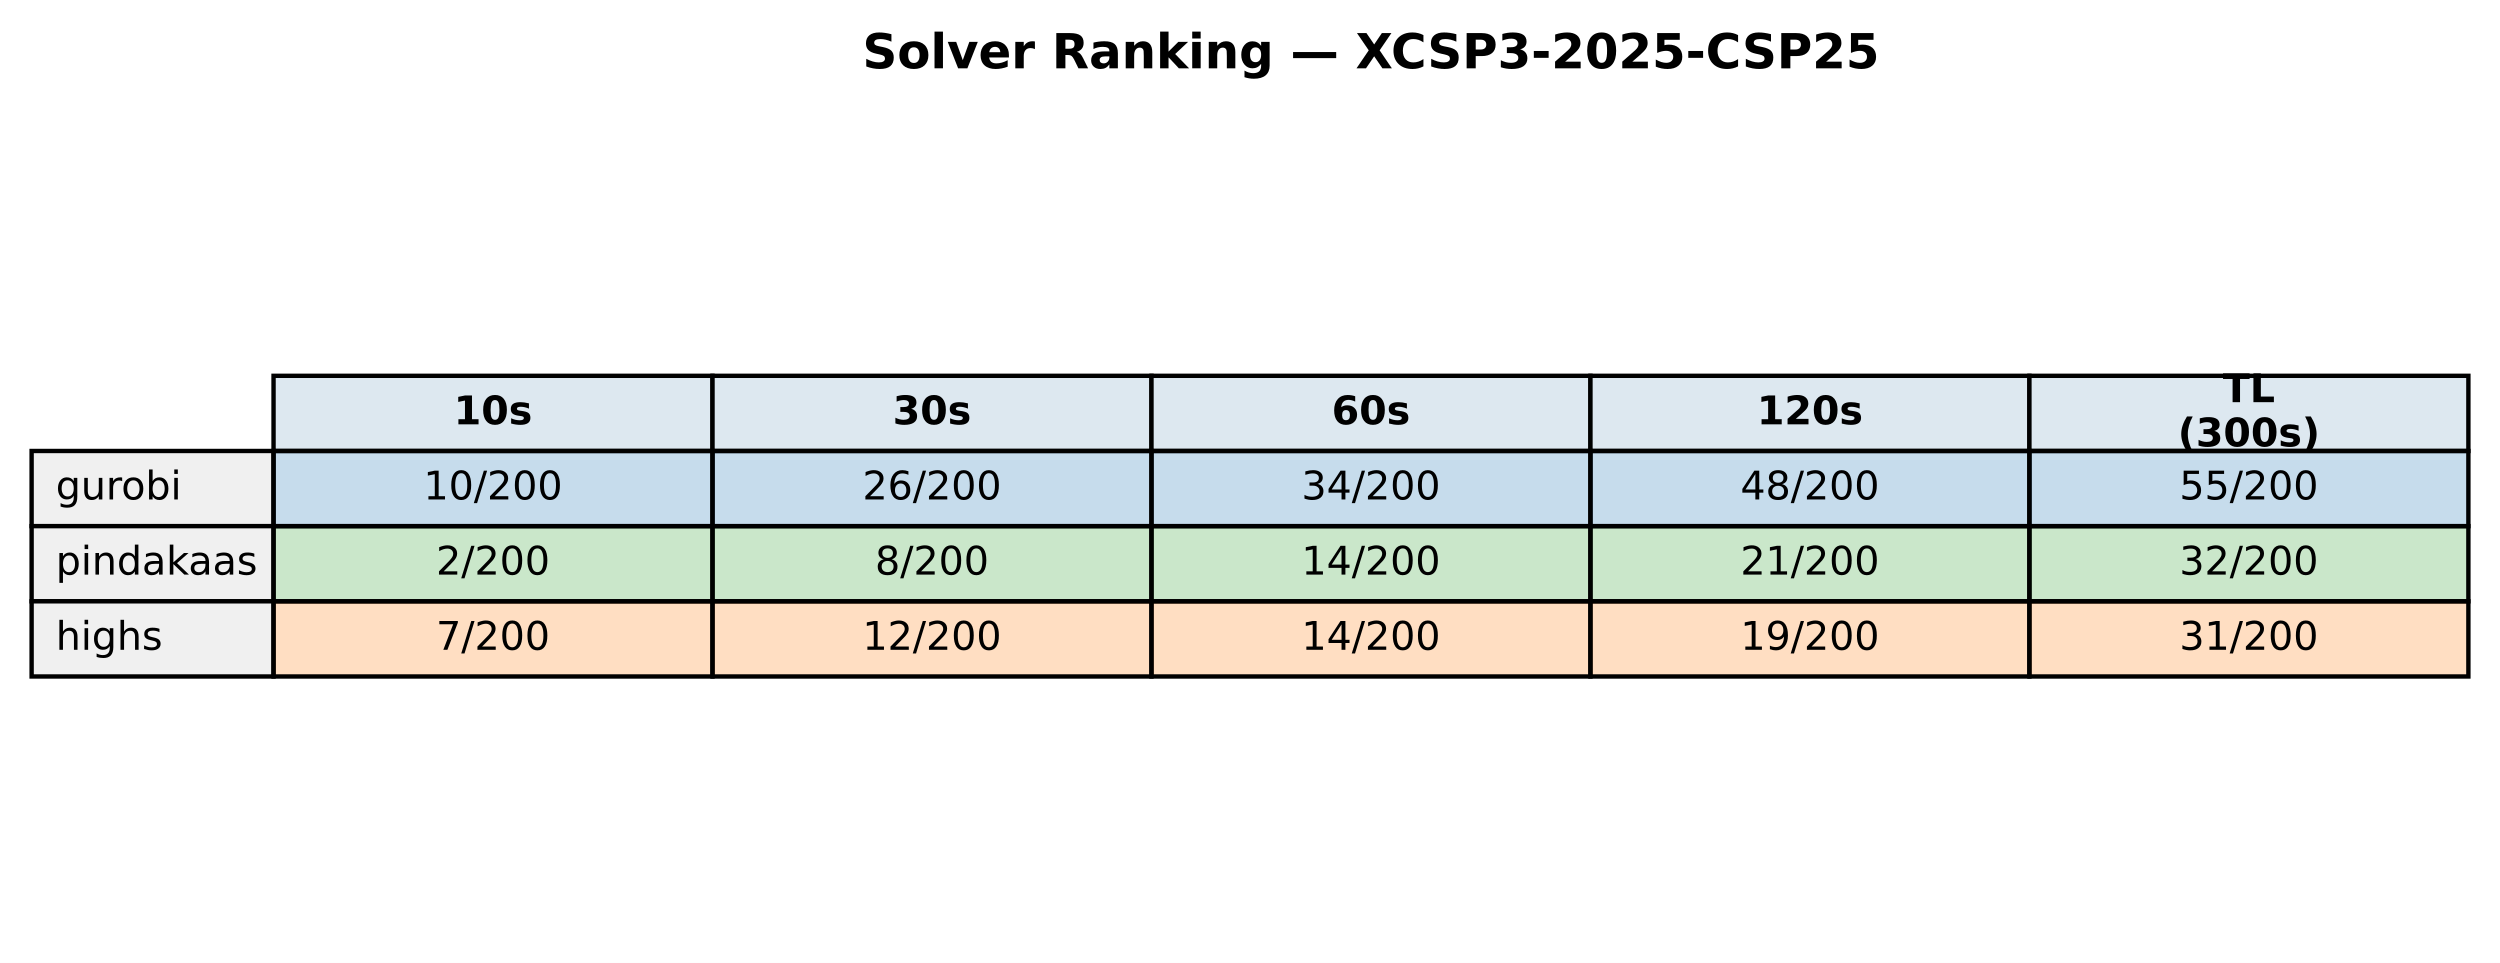
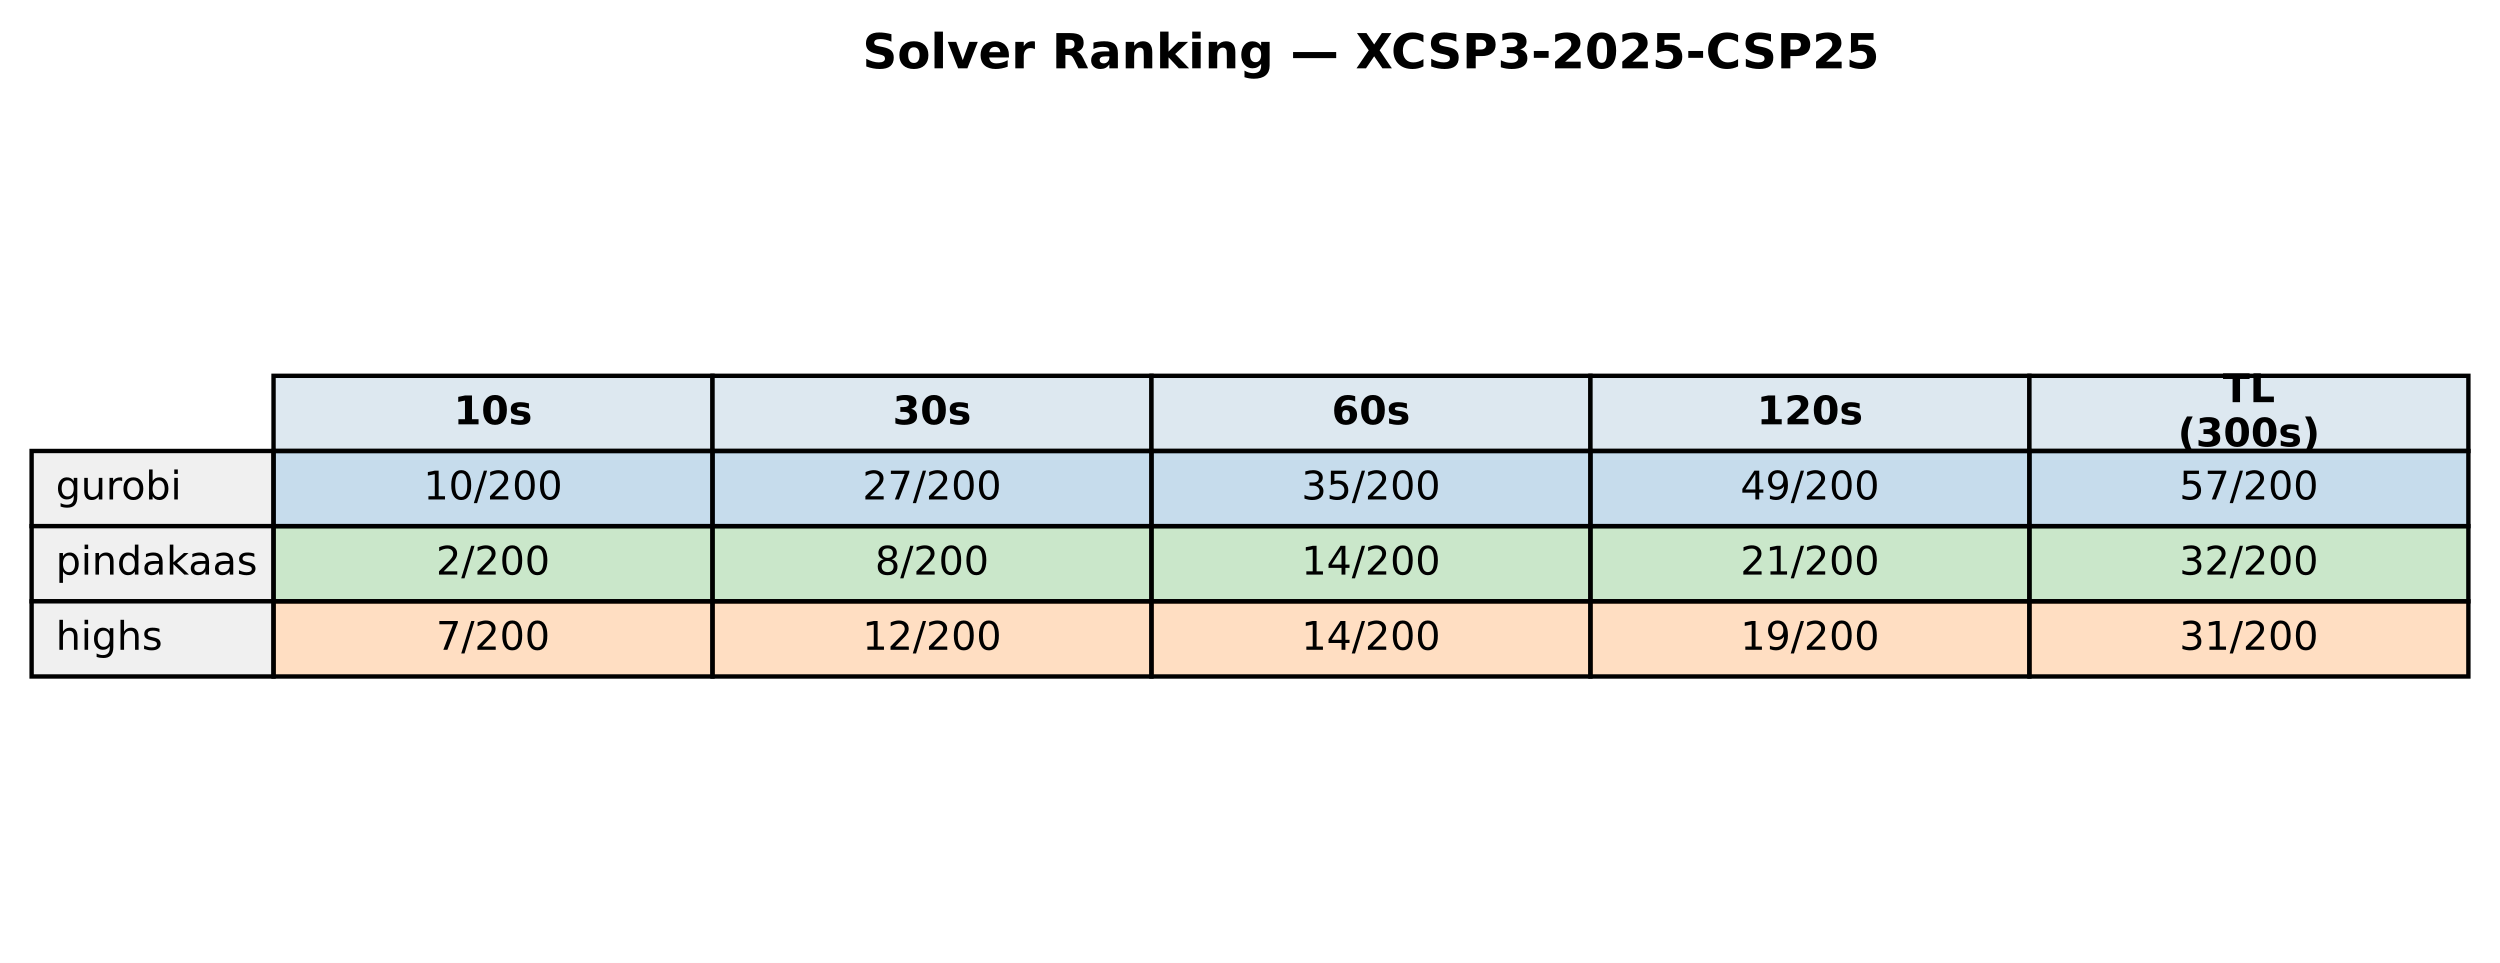
<svg xmlns="http://www.w3.org/2000/svg" xmlns:xlink="http://www.w3.org/1999/xlink" width="569.414pt" height="219.318pt" viewBox="0 0 569.414 219.318" version="1.1">
  <defs>
    <style type="text/css">*{stroke-linejoin: round; stroke-linecap: butt}</style>
  </defs>
  <g id="figure_1">
    <g id="patch_1">
      <path d="M 0 219.318  L 569.414 219.318  L 569.414 0  L 0 0  z " style="fill: #ffffff" />
    </g>
    <g id="axes_1">
      <g id="table_1">
        <g id="patch_2">
          <path d="M 62.304 102.718  L 162.286 102.718  L 162.286 85.597  L 62.304 85.597  z " style="fill: #dde8f0; stroke: #000000; stroke-linejoin: miter" />
        </g>
        <g id="text_1">
          <g transform="translate(103.3544 96.64083) scale(0.09 -0.09)">
            <defs>
              <path id="DejaVuSans-Bold-31" d="M 750 831  L 1813 831  L 1813 3847  L 722 3622  L 722 4441  L 1806 4666  L 2950 4666  L 2950 831  L 4013 831  L 4013 0  L 750 0  L 750 831  z " transform="scale(0.015625)" />
              <path id="DejaVuSans-Bold-30" d="M 2944 2338  Q 2944 3213 2780 3570  Q 2616 3928 2228 3928  Q 1841 3928 1675 3570  Q 1509 3213 1509 2338  Q 1509 1453 1675 1090  Q 1841 728 2228 728  Q 2613 728 2778 1090  Q 2944 1453 2944 2338  z M 4147 2328  Q 4147 1169 3647 539  Q 3147 -91 2228 -91  Q 1306 -91 806 539  Q 306 1169 306 2328  Q 306 3491 806 4120  Q 1306 4750 2228 4750  Q 3147 4750 3647 4120  Q 4147 3491 4147 2328  z " transform="scale(0.015625)" />
              <path id="DejaVuSans-Bold-73" d="M 3272 3391  L 3272 2541  Q 2913 2691 2578 2766  Q 2244 2841 1947 2841  Q 1628 2841 1473 2761  Q 1319 2681 1319 2516  Q 1319 2381 1436 2309  Q 1553 2238 1856 2203  L 2053 2175  Q 2913 2066 3209 1816  Q 3506 1566 3506 1031  Q 3506 472 3093 190  Q 2681 -91 1863 -91  Q 1516 -91 1145 -36  Q 775 19 384 128  L 384 978  Q 719 816 1070 734  Q 1422 653 1784 653  Q 2113 653 2278 743  Q 2444 834 2444 1013  Q 2444 1163 2330 1236  Q 2216 1309 1875 1350  L 1678 1375  Q 931 1469 631 1722  Q 331 1975 331 2491  Q 331 3047 712 3315  Q 1094 3584 1881 3584  Q 2191 3584 2531 3537  Q 2872 3491 3272 3391  z " transform="scale(0.015625)" />
            </defs>
            <use xlink:href="#DejaVuSans-Bold-31" />
            <use xlink:href="#DejaVuSans-Bold-30" transform="translate(69.58008 0)" />
            <use xlink:href="#DejaVuSans-Bold-73" transform="translate(139.1602 0)" />
          </g>
        </g>
        <g id="patch_3">
          <path d="M 162.286 102.718  L 262.268 102.718  L 262.268 85.597  L 162.286 85.597  z " style="fill: #dde8f0; stroke: #000000; stroke-linejoin: miter" />
        </g>
        <g id="text_2">
          <g transform="translate(203.3365 96.64083) scale(0.09 -0.09)">
            <defs>
              <path id="DejaVuSans-Bold-33" d="M 2981 2516  Q 3453 2394 3698 2092  Q 3944 1791 3944 1325  Q 3944 631 3412 270  Q 2881 -91 1863 -91  Q 1503 -91 1142 -33  Q 781 25 428 141  L 428 1069  Q 766 900 1098 814  Q 1431 728 1753 728  Q 2231 728 2486 893  Q 2741 1059 2741 1369  Q 2741 1688 2480 1852  Q 2219 2016 1709 2016  L 1228 2016  L 1228 2791  L 1734 2791  Q 2188 2791 2409 2933  Q 2631 3075 2631 3366  Q 2631 3634 2415 3781  Q 2200 3928 1806 3928  Q 1516 3928 1219 3862  Q 922 3797 628 3669  L 628 4550  Q 984 4650 1334 4700  Q 1684 4750 2022 4750  Q 2931 4750 3382 4451  Q 3834 4153 3834 3553  Q 3834 3144 3618 2883  Q 3403 2622 2981 2516  z " transform="scale(0.015625)" />
            </defs>
            <use xlink:href="#DejaVuSans-Bold-33" />
            <use xlink:href="#DejaVuSans-Bold-30" transform="translate(69.58008 0)" />
            <use xlink:href="#DejaVuSans-Bold-73" transform="translate(139.1602 0)" />
          </g>
        </g>
        <g id="patch_4">
          <path d="M 262.268 102.718  L 362.25 102.718  L 362.25 85.597  L 262.268 85.597  z " style="fill: #dde8f0; stroke: #000000; stroke-linejoin: miter" />
        </g>
        <g id="text_3">
          <g transform="translate(303.3186 96.64083) scale(0.09 -0.09)">
            <defs>
              <path id="DejaVuSans-Bold-36" d="M 2316 2303  Q 2000 2303 1842 2098  Q 1684 1894 1684 1484  Q 1684 1075 1842 870  Q 2000 666 2316 666  Q 2634 666 2792 870  Q 2950 1075 2950 1484  Q 2950 1894 2792 2098  Q 2634 2303 2316 2303  z M 3803 4544  L 3803 3681  Q 3506 3822 3243 3889  Q 2981 3956 2731 3956  Q 2194 3956 1894 3657  Q 1594 3359 1544 2772  Q 1750 2925 1990 3001  Q 2231 3078 2516 3078  Q 3231 3078 3670 2659  Q 4109 2241 4109 1563  Q 4109 813 3618 361  Q 3128 -91 2303 -91  Q 1394 -91 895 523  Q 397 1138 397 2266  Q 397 3422 980 4083  Q 1563 4744 2578 4744  Q 2900 4744 3203 4694  Q 3506 4644 3803 4544  z " transform="scale(0.015625)" />
            </defs>
            <use xlink:href="#DejaVuSans-Bold-36" />
            <use xlink:href="#DejaVuSans-Bold-30" transform="translate(69.58008 0)" />
            <use xlink:href="#DejaVuSans-Bold-73" transform="translate(139.1602 0)" />
          </g>
        </g>
        <g id="patch_5">
          <path d="M 362.25 102.718  L 462.232 102.718  L 462.232 85.597  L 362.25 85.597  z " style="fill: #dde8f0; stroke: #000000; stroke-linejoin: miter" />
        </g>
        <g id="text_4">
          <g transform="translate(400.1697 96.64083) scale(0.09 -0.09)">
            <defs>
              <path id="DejaVuSans-Bold-32" d="M 1844 884  L 3897 884  L 3897 0  L 506 0  L 506 884  L 2209 2388  Q 2438 2594 2547 2791  Q 2656 2988 2656 3200  Q 2656 3528 2436 3728  Q 2216 3928 1850 3928  Q 1569 3928 1234 3808  Q 900 3688 519 3450  L 519 4475  Q 925 4609 1322 4679  Q 1719 4750 2100 4750  Q 2938 4750 3402 4381  Q 3866 4013 3866 3353  Q 3866 2972 3669 2642  Q 3472 2313 2841 1759  L 1844 884  z " transform="scale(0.015625)" />
            </defs>
            <use xlink:href="#DejaVuSans-Bold-31" />
            <use xlink:href="#DejaVuSans-Bold-32" transform="translate(69.58008 0)" />
            <use xlink:href="#DejaVuSans-Bold-30" transform="translate(139.1602 0)" />
            <use xlink:href="#DejaVuSans-Bold-73" transform="translate(208.7402 0)" />
          </g>
        </g>
        <g id="patch_6">
          <path d="M 462.232 102.718  L 562.214 102.718  L 562.214 85.597  L 462.232 85.597  z " style="fill: #dde8f0; stroke: #000000; stroke-linejoin: miter" />
        </g>
        <g id="text_5">
          <g transform="translate(506.2858 91.60181) scale(0.09 -0.09)">
            <defs>
              <path id="DejaVuSans-Bold-54" d="M 31 4666  L 4331 4666  L 4331 3756  L 2784 3756  L 2784 0  L 1581 0  L 1581 3756  L 31 3756  L 31 4666  z " transform="scale(0.015625)" />
              <path id="DejaVuSans-Bold-4c" d="M 588 4666  L 1791 4666  L 1791 909  L 3903 909  L 3903 0  L 588 0  L 588 4666  z " transform="scale(0.015625)" />
            </defs>
            <use xlink:href="#DejaVuSans-Bold-54" />
            <use xlink:href="#DejaVuSans-Bold-4c" transform="translate(68.21289 0)" />
          </g>
          <g transform="translate(496.0385 101.6798) scale(0.09 -0.09)">
            <defs>
              <path id="DejaVuSans-Bold-28" d="M 2413 -844  L 1484 -844  Q 1006 -72 778 623  Q 550 1319 550 2003  Q 550 2688 779 3389  Q 1009 4091 1484 4856  L 2413 4856  Q 2013 4116 1813 3408  Q 1613 2700 1613 2009  Q 1613 1319 1811 609  Q 2009 -100 2413 -844  z " transform="scale(0.015625)" />
              <path id="DejaVuSans-Bold-29" d="M 513 -844  Q 913 -100 1113 609  Q 1313 1319 1313 2009  Q 1313 2700 1113 3408  Q 913 4116 513 4856  L 1441 4856  Q 1916 4091 2145 3389  Q 2375 2688 2375 2003  Q 2375 1319 2147 623  Q 1919 -72 1441 -844  L 513 -844  z " transform="scale(0.015625)" />
            </defs>
            <use xlink:href="#DejaVuSans-Bold-28" />
            <use xlink:href="#DejaVuSans-Bold-33" transform="translate(45.70312 0)" />
            <use xlink:href="#DejaVuSans-Bold-30" transform="translate(115.2832 0)" />
            <use xlink:href="#DejaVuSans-Bold-30" transform="translate(184.8633 0)" />
            <use xlink:href="#DejaVuSans-Bold-73" transform="translate(254.4434 0)" />
            <use xlink:href="#DejaVuSans-Bold-29" transform="translate(313.9648 0)" />
          </g>
        </g>
        <g id="patch_7">
          <path d="M 7.2 119.838  L 62.304 119.838  L 62.304 102.718  L 7.2 102.718  z " style="fill: #f0f0f0; stroke: #000000; stroke-linejoin: miter" />
        </g>
        <g id="text_6">
          <g transform="translate(12.71036 113.7614) scale(0.09 -0.09)">
            <defs>
              <path id="DejaVuSans-67" d="M 2906 1791  Q 2906 2416 2648 2759  Q 2391 3103 1925 3103  Q 1463 3103 1205 2759  Q 947 2416 947 1791  Q 947 1169 1205 825  Q 1463 481 1925 481  Q 2391 481 2648 825  Q 2906 1169 2906 1791  z M 3481 434  Q 3481 -459 3084 -895  Q 2688 -1331 1869 -1331  Q 1566 -1331 1297 -1286  Q 1028 -1241 775 -1147  L 775 -588  Q 1028 -725 1275 -790  Q 1522 -856 1778 -856  Q 2344 -856 2625 -561  Q 2906 -266 2906 331  L 2906 616  Q 2728 306 2450 153  Q 2172 0 1784 0  Q 1141 0 747 490  Q 353 981 353 1791  Q 353 2603 747 3093  Q 1141 3584 1784 3584  Q 2172 3584 2450 3431  Q 2728 3278 2906 2969  L 2906 3500  L 3481 3500  L 3481 434  z " transform="scale(0.015625)" />
              <path id="DejaVuSans-75" d="M 544 1381  L 544 3500  L 1119 3500  L 1119 1403  Q 1119 906 1312 657  Q 1506 409 1894 409  Q 2359 409 2629 706  Q 2900 1003 2900 1516  L 2900 3500  L 3475 3500  L 3475 0  L 2900 0  L 2900 538  Q 2691 219 2414 64  Q 2138 -91 1772 -91  Q 1169 -91 856 284  Q 544 659 544 1381  z M 1991 3584  L 1991 3584  z " transform="scale(0.015625)" />
              <path id="DejaVuSans-72" d="M 2631 2963  Q 2534 3019 2420 3045  Q 2306 3072 2169 3072  Q 1681 3072 1420 2755  Q 1159 2438 1159 1844  L 1159 0  L 581 0  L 581 3500  L 1159 3500  L 1159 2956  Q 1341 3275 1631 3429  Q 1922 3584 2338 3584  Q 2397 3584 2469 3576  Q 2541 3569 2628 3553  L 2631 2963  z " transform="scale(0.015625)" />
              <path id="DejaVuSans-6f" d="M 1959 3097  Q 1497 3097 1228 2736  Q 959 2375 959 1747  Q 959 1119 1226 758  Q 1494 397 1959 397  Q 2419 397 2687 759  Q 2956 1122 2956 1747  Q 2956 2369 2687 2733  Q 2419 3097 1959 3097  z M 1959 3584  Q 2709 3584 3137 3096  Q 3566 2609 3566 1747  Q 3566 888 3137 398  Q 2709 -91 1959 -91  Q 1206 -91 779 398  Q 353 888 353 1747  Q 353 2609 779 3096  Q 1206 3584 1959 3584  z " transform="scale(0.015625)" />
              <path id="DejaVuSans-62" d="M 3116 1747  Q 3116 2381 2855 2742  Q 2594 3103 2138 3103  Q 1681 3103 1420 2742  Q 1159 2381 1159 1747  Q 1159 1113 1420 752  Q 1681 391 2138 391  Q 2594 391 2855 752  Q 3116 1113 3116 1747  z M 1159 2969  Q 1341 3281 1617 3432  Q 1894 3584 2278 3584  Q 2916 3584 3314 3078  Q 3713 2572 3713 1747  Q 3713 922 3314 415  Q 2916 -91 2278 -91  Q 1894 -91 1617 61  Q 1341 213 1159 525  L 1159 0  L 581 0  L 581 4863  L 1159 4863  L 1159 2969  z " transform="scale(0.015625)" />
              <path id="DejaVuSans-69" d="M 603 3500  L 1178 3500  L 1178 0  L 603 0  L 603 3500  z M 603 4863  L 1178 4863  L 1178 4134  L 603 4134  L 603 4863  z " transform="scale(0.015625)" />
            </defs>
            <use xlink:href="#DejaVuSans-67" />
            <use xlink:href="#DejaVuSans-75" transform="translate(63.47656 0)" />
            <use xlink:href="#DejaVuSans-72" transform="translate(126.8555 0)" />
            <use xlink:href="#DejaVuSans-6f" transform="translate(165.7188 0)" />
            <use xlink:href="#DejaVuSans-62" transform="translate(226.9004 0)" />
            <use xlink:href="#DejaVuSans-69" transform="translate(290.377 0)" />
          </g>
        </g>
        <g id="patch_8">
          <path d="M 62.304 119.838  L 162.286 119.838  L 162.286 102.718  L 62.304 102.718  z " style="fill: #1f77b4; fill-opacity: 0.25; stroke: #000000; stroke-linejoin: miter" />
        </g>
        <g id="text_7">
          <g transform="translate(96.4631 113.7614) scale(0.09 -0.09)">
            <defs>
              <path id="DejaVuSans-31" d="M 794 531  L 1825 531  L 1825 4091  L 703 3866  L 703 4441  L 1819 4666  L 2450 4666  L 2450 531  L 3481 531  L 3481 0  L 794 0  L 794 531  z " transform="scale(0.015625)" />
              <path id="DejaVuSans-30" d="M 2034 4250  Q 1547 4250 1301 3770  Q 1056 3291 1056 2328  Q 1056 1369 1301 889  Q 1547 409 2034 409  Q 2525 409 2770 889  Q 3016 1369 3016 2328  Q 3016 3291 2770 3770  Q 2525 4250 2034 4250  z M 2034 4750  Q 2819 4750 3233 4129  Q 3647 3509 3647 2328  Q 3647 1150 3233 529  Q 2819 -91 2034 -91  Q 1250 -91 836 529  Q 422 1150 422 2328  Q 422 3509 836 4129  Q 1250 4750 2034 4750  z " transform="scale(0.015625)" />
              <path id="DejaVuSans-2f" d="M 1625 4666  L 2156 4666  L 531 -594  L 0 -594  L 1625 4666  z " transform="scale(0.015625)" />
              <path id="DejaVuSans-32" d="M 1228 531  L 3431 531  L 3431 0  L 469 0  L 469 531  Q 828 903 1448 1529  Q 2069 2156 2228 2338  Q 2531 2678 2651 2914  Q 2772 3150 2772 3378  Q 2772 3750 2511 3984  Q 2250 4219 1831 4219  Q 1534 4219 1204 4116  Q 875 4013 500 3803  L 500 4441  Q 881 4594 1212 4672  Q 1544 4750 1819 4750  Q 2544 4750 2975 4387  Q 3406 4025 3406 3419  Q 3406 3131 3298 2873  Q 3191 2616 2906 2266  Q 2828 2175 2409 1742  Q 1991 1309 1228 531  z " transform="scale(0.015625)" />
            </defs>
            <use xlink:href="#DejaVuSans-31" />
            <use xlink:href="#DejaVuSans-30" transform="translate(63.62305 0)" />
            <use xlink:href="#DejaVuSans-2f" transform="translate(127.2461 0)" />
            <use xlink:href="#DejaVuSans-32" transform="translate(160.9375 0)" />
            <use xlink:href="#DejaVuSans-30" transform="translate(224.5605 0)" />
            <use xlink:href="#DejaVuSans-30" transform="translate(288.1836 0)" />
          </g>
        </g>
        <g id="patch_9">
          <path d="M 162.286 119.838  L 262.268 119.838  L 262.268 102.718  L 162.286 102.718  z " style="fill: #1f77b4; fill-opacity: 0.25; stroke: #000000; stroke-linejoin: miter" />
        </g>
        <g id="text_8">
          <g transform="translate(196.4452 113.7614) scale(0.09 -0.09)">
            <defs>
-               <path id="DejaVuSans-36" d="M 2113 2584  Q 1688 2584 1439 2293  Q 1191 2003 1191 1497  Q 1191 994 1439 701  Q 1688 409 2113 409  Q 2538 409 2786 701  Q 3034 994 3034 1497  Q 3034 2003 2786 2293  Q 2538 2584 2113 2584  z M 3366 4563  L 3366 3988  Q 3128 4100 2886 4159  Q 2644 4219 2406 4219  Q 1781 4219 1451 3797  Q 1122 3375 1075 2522  Q 1259 2794 1537 2939  Q 1816 3084 2150 3084  Q 2853 3084 3261 2657  Q 3669 2231 3669 1497  Q 3669 778 3244 343  Q 2819 -91 2113 -91  Q 1303 -91 875 529  Q 447 1150 447 2328  Q 447 3434 972 4092  Q 1497 4750 2381 4750  Q 2619 4750 2861 4703  Q 3103 4656 3366 4563  z " transform="scale(0.015625)" />
+               <path id="DejaVuSans-37" d="M 525 4666  L 3525 4666  L 3525 4397  L 1831 0  L 1172 0  L 2766 4134  L 525 4134  L 525 4666  z " transform="scale(0.015625)" />
            </defs>
            <use xlink:href="#DejaVuSans-32" />
-             <use xlink:href="#DejaVuSans-36" transform="translate(63.62305 0)" />
+             <use xlink:href="#DejaVuSans-37" transform="translate(63.62305 0)" />
            <use xlink:href="#DejaVuSans-2f" transform="translate(127.2461 0)" />
            <use xlink:href="#DejaVuSans-32" transform="translate(160.9375 0)" />
            <use xlink:href="#DejaVuSans-30" transform="translate(224.5605 0)" />
            <use xlink:href="#DejaVuSans-30" transform="translate(288.1836 0)" />
          </g>
        </g>
        <g id="patch_10">
          <path d="M 262.268 119.838  L 362.25 119.838  L 362.25 102.718  L 262.268 102.718  z " style="fill: #1f77b4; fill-opacity: 0.25; stroke: #000000; stroke-linejoin: miter" />
        </g>
        <g id="text_9">
          <g transform="translate(296.4273 113.7614) scale(0.09 -0.09)">
            <defs>
              <path id="DejaVuSans-33" d="M 2597 2516  Q 3050 2419 3304 2112  Q 3559 1806 3559 1356  Q 3559 666 3084 287  Q 2609 -91 1734 -91  Q 1441 -91 1130 -33  Q 819 25 488 141  L 488 750  Q 750 597 1062 519  Q 1375 441 1716 441  Q 2309 441 2620 675  Q 2931 909 2931 1356  Q 2931 1769 2642 2001  Q 2353 2234 1838 2234  L 1294 2234  L 1294 2753  L 1863 2753  Q 2328 2753 2575 2939  Q 2822 3125 2822 3475  Q 2822 3834 2567 4026  Q 2313 4219 1838 4219  Q 1578 4219 1281 4162  Q 984 4106 628 3988  L 628 4550  Q 988 4650 1302 4700  Q 1616 4750 1894 4750  Q 2613 4750 3031 4423  Q 3450 4097 3450 3541  Q 3450 3153 3228 2886  Q 3006 2619 2597 2516  z " transform="scale(0.015625)" />
-               <path id="DejaVuSans-34" d="M 2419 4116  L 825 1625  L 2419 1625  L 2419 4116  z M 2253 4666  L 3047 4666  L 3047 1625  L 3713 1625  L 3713 1100  L 3047 1100  L 3047 0  L 2419 0  L 2419 1100  L 313 1100  L 313 1709  L 2253 4666  z " transform="scale(0.015625)" />
+               <path id="DejaVuSans-35" d="M 691 4666  L 3169 4666  L 3169 4134  L 1269 4134  L 1269 2991  Q 1406 3038 1543 3061  Q 1681 3084 1819 3084  Q 2600 3084 3056 2656  Q 3513 2228 3513 1497  Q 3513 744 3044 326  Q 2575 -91 1722 -91  Q 1428 -91 1123 -41  Q 819 9 494 109  L 494 744  Q 775 591 1075 516  Q 1375 441 1709 441  Q 2250 441 2565 725  Q 2881 1009 2881 1497  Q 2881 1984 2565 2268  Q 2250 2553 1709 2553  Q 1456 2553 1204 2497  Q 953 2441 691 2322  L 691 4666  z " transform="scale(0.015625)" />
            </defs>
            <use xlink:href="#DejaVuSans-33" />
-             <use xlink:href="#DejaVuSans-34" transform="translate(63.62305 0)" />
+             <use xlink:href="#DejaVuSans-35" transform="translate(63.62305 0)" />
            <use xlink:href="#DejaVuSans-2f" transform="translate(127.2461 0)" />
            <use xlink:href="#DejaVuSans-32" transform="translate(160.9375 0)" />
            <use xlink:href="#DejaVuSans-30" transform="translate(224.5605 0)" />
            <use xlink:href="#DejaVuSans-30" transform="translate(288.1836 0)" />
          </g>
        </g>
        <g id="patch_11">
          <path d="M 362.25 119.838  L 462.232 119.838  L 462.232 102.718  L 362.25 102.718  z " style="fill: #1f77b4; fill-opacity: 0.25; stroke: #000000; stroke-linejoin: miter" />
        </g>
        <g id="text_10">
          <g transform="translate(396.4093 113.7614) scale(0.09 -0.09)">
            <defs>
-               <path id="DejaVuSans-38" d="M 2034 2216  Q 1584 2216 1326 1975  Q 1069 1734 1069 1313  Q 1069 891 1326 650  Q 1584 409 2034 409  Q 2484 409 2743 651  Q 3003 894 3003 1313  Q 3003 1734 2745 1975  Q 2488 2216 2034 2216  z M 1403 2484  Q 997 2584 770 2862  Q 544 3141 544 3541  Q 544 4100 942 4425  Q 1341 4750 2034 4750  Q 2731 4750 3128 4425  Q 3525 4100 3525 3541  Q 3525 3141 3298 2862  Q 3072 2584 2669 2484  Q 3125 2378 3379 2068  Q 3634 1759 3634 1313  Q 3634 634 3220 271  Q 2806 -91 2034 -91  Q 1263 -91 848 271  Q 434 634 434 1313  Q 434 1759 690 2068  Q 947 2378 1403 2484  z M 1172 3481  Q 1172 3119 1398 2916  Q 1625 2713 2034 2713  Q 2441 2713 2670 2916  Q 2900 3119 2900 3481  Q 2900 3844 2670 4047  Q 2441 4250 2034 4250  Q 1625 4250 1398 4047  Q 1172 3844 1172 3481  z " transform="scale(0.015625)" />
+               <path id="DejaVuSans-34" d="M 2419 4116  L 825 1625  L 2419 1625  L 2419 4116  z M 2253 4666  L 3047 4666  L 3047 1625  L 3713 1625  L 3713 1100  L 3047 1100  L 3047 0  L 2419 0  L 2419 1100  L 313 1100  L 313 1709  L 2253 4666  z " transform="scale(0.015625)" />
+               <path id="DejaVuSans-39" d="M 703 97  L 703 672  Q 941 559 1184 500  Q 1428 441 1663 441  Q 2288 441 2617 861  Q 2947 1281 2994 2138  Q 2813 1869 2534 1725  Q 2256 1581 1919 1581  Q 1219 1581 811 2004  Q 403 2428 403 3163  Q 403 3881 828 4315  Q 1253 4750 1959 4750  Q 2769 4750 3195 4129  Q 3622 3509 3622 2328  Q 3622 1225 3098 567  Q 2575 -91 1691 -91  Q 1453 -91 1209 -44  Q 966 3 703 97  z M 1959 2075  Q 2384 2075 2632 2365  Q 2881 2656 2881 3163  Q 2881 3666 2632 3958  Q 2384 4250 1959 4250  Q 1534 4250 1286 3958  Q 1038 3666 1038 3163  Q 1038 2656 1286 2365  Q 1534 2075 1959 2075  z " transform="scale(0.015625)" />
            </defs>
            <use xlink:href="#DejaVuSans-34" />
-             <use xlink:href="#DejaVuSans-38" transform="translate(63.62305 0)" />
+             <use xlink:href="#DejaVuSans-39" transform="translate(63.62305 0)" />
            <use xlink:href="#DejaVuSans-2f" transform="translate(127.2461 0)" />
            <use xlink:href="#DejaVuSans-32" transform="translate(160.9375 0)" />
            <use xlink:href="#DejaVuSans-30" transform="translate(224.5605 0)" />
            <use xlink:href="#DejaVuSans-30" transform="translate(288.1836 0)" />
          </g>
        </g>
        <g id="patch_12">
          <path d="M 462.232 119.838  L 562.214 119.838  L 562.214 102.718  L 462.232 102.718  z " style="fill: #1f77b4; fill-opacity: 0.25; stroke: #000000; stroke-linejoin: miter" />
        </g>
        <g id="text_11">
          <g transform="translate(496.3914 113.7614) scale(0.09 -0.09)">
-             <defs>
-               <path id="DejaVuSans-35" d="M 691 4666  L 3169 4666  L 3169 4134  L 1269 4134  L 1269 2991  Q 1406 3038 1543 3061  Q 1681 3084 1819 3084  Q 2600 3084 3056 2656  Q 3513 2228 3513 1497  Q 3513 744 3044 326  Q 2575 -91 1722 -91  Q 1428 -91 1123 -41  Q 819 9 494 109  L 494 744  Q 775 591 1075 516  Q 1375 441 1709 441  Q 2250 441 2565 725  Q 2881 1009 2881 1497  Q 2881 1984 2565 2268  Q 2250 2553 1709 2553  Q 1456 2553 1204 2497  Q 953 2441 691 2322  L 691 4666  z " transform="scale(0.015625)" />
-             </defs>
            <use xlink:href="#DejaVuSans-35" />
-             <use xlink:href="#DejaVuSans-35" transform="translate(63.62305 0)" />
+             <use xlink:href="#DejaVuSans-37" transform="translate(63.62305 0)" />
            <use xlink:href="#DejaVuSans-2f" transform="translate(127.2461 0)" />
            <use xlink:href="#DejaVuSans-32" transform="translate(160.9375 0)" />
            <use xlink:href="#DejaVuSans-30" transform="translate(224.5605 0)" />
            <use xlink:href="#DejaVuSans-30" transform="translate(288.1836 0)" />
          </g>
        </g>
        <g id="patch_13">
          <path d="M 7.2 136.959  L 62.304 136.959  L 62.304 119.838  L 7.2 119.838  z " style="fill: #f0f0f0; stroke: #000000; stroke-linejoin: miter" />
        </g>
        <g id="text_12">
          <g transform="translate(12.71036 130.882) scale(0.09 -0.09)">
            <defs>
              <path id="DejaVuSans-70" d="M 1159 525  L 1159 -1331  L 581 -1331  L 581 3500  L 1159 3500  L 1159 2969  Q 1341 3281 1617 3432  Q 1894 3584 2278 3584  Q 2916 3584 3314 3078  Q 3713 2572 3713 1747  Q 3713 922 3314 415  Q 2916 -91 2278 -91  Q 1894 -91 1617 61  Q 1341 213 1159 525  z M 3116 1747  Q 3116 2381 2855 2742  Q 2594 3103 2138 3103  Q 1681 3103 1420 2742  Q 1159 2381 1159 1747  Q 1159 1113 1420 752  Q 1681 391 2138 391  Q 2594 391 2855 752  Q 3116 1113 3116 1747  z " transform="scale(0.015625)" />
              <path id="DejaVuSans-6e" d="M 3513 2113  L 3513 0  L 2938 0  L 2938 2094  Q 2938 2591 2744 2837  Q 2550 3084 2163 3084  Q 1697 3084 1428 2787  Q 1159 2491 1159 1978  L 1159 0  L 581 0  L 581 3500  L 1159 3500  L 1159 2956  Q 1366 3272 1645 3428  Q 1925 3584 2291 3584  Q 2894 3584 3203 3211  Q 3513 2838 3513 2113  z " transform="scale(0.015625)" />
              <path id="DejaVuSans-64" d="M 2906 2969  L 2906 4863  L 3481 4863  L 3481 0  L 2906 0  L 2906 525  Q 2725 213 2448 61  Q 2172 -91 1784 -91  Q 1150 -91 751 415  Q 353 922 353 1747  Q 353 2572 751 3078  Q 1150 3584 1784 3584  Q 2172 3584 2448 3432  Q 2725 3281 2906 2969  z M 947 1747  Q 947 1113 1208 752  Q 1469 391 1925 391  Q 2381 391 2643 752  Q 2906 1113 2906 1747  Q 2906 2381 2643 2742  Q 2381 3103 1925 3103  Q 1469 3103 1208 2742  Q 947 2381 947 1747  z " transform="scale(0.015625)" />
              <path id="DejaVuSans-61" d="M 2194 1759  Q 1497 1759 1228 1600  Q 959 1441 959 1056  Q 959 750 1161 570  Q 1363 391 1709 391  Q 2188 391 2477 730  Q 2766 1069 2766 1631  L 2766 1759  L 2194 1759  z M 3341 1997  L 3341 0  L 2766 0  L 2766 531  Q 2569 213 2275 61  Q 1981 -91 1556 -91  Q 1019 -91 701 211  Q 384 513 384 1019  Q 384 1609 779 1909  Q 1175 2209 1959 2209  L 2766 2209  L 2766 2266  Q 2766 2663 2505 2880  Q 2244 3097 1772 3097  Q 1472 3097 1187 3025  Q 903 2953 641 2809  L 641 3341  Q 956 3463 1253 3523  Q 1550 3584 1831 3584  Q 2591 3584 2966 3190  Q 3341 2797 3341 1997  z " transform="scale(0.015625)" />
              <path id="DejaVuSans-6b" d="M 581 4863  L 1159 4863  L 1159 1991  L 2875 3500  L 3609 3500  L 1753 1863  L 3688 0  L 2938 0  L 1159 1709  L 1159 0  L 581 0  L 581 4863  z " transform="scale(0.015625)" />
              <path id="DejaVuSans-73" d="M 2834 3397  L 2834 2853  Q 2591 2978 2328 3040  Q 2066 3103 1784 3103  Q 1356 3103 1142 2972  Q 928 2841 928 2578  Q 928 2378 1081 2264  Q 1234 2150 1697 2047  L 1894 2003  Q 2506 1872 2764 1633  Q 3022 1394 3022 966  Q 3022 478 2636 193  Q 2250 -91 1575 -91  Q 1294 -91 989 -36  Q 684 19 347 128  L 347 722  Q 666 556 975 473  Q 1284 391 1588 391  Q 1994 391 2212 530  Q 2431 669 2431 922  Q 2431 1156 2273 1281  Q 2116 1406 1581 1522  L 1381 1569  Q 847 1681 609 1914  Q 372 2147 372 2553  Q 372 3047 722 3315  Q 1072 3584 1716 3584  Q 2034 3584 2315 3537  Q 2597 3491 2834 3397  z " transform="scale(0.015625)" />
            </defs>
            <use xlink:href="#DejaVuSans-70" />
            <use xlink:href="#DejaVuSans-69" transform="translate(63.47656 0)" />
            <use xlink:href="#DejaVuSans-6e" transform="translate(91.25977 0)" />
            <use xlink:href="#DejaVuSans-64" transform="translate(154.6387 0)" />
            <use xlink:href="#DejaVuSans-61" transform="translate(218.1152 0)" />
            <use xlink:href="#DejaVuSans-6b" transform="translate(279.3945 0)" />
            <use xlink:href="#DejaVuSans-61" transform="translate(335.5547 0)" />
            <use xlink:href="#DejaVuSans-61" transform="translate(396.834 0)" />
            <use xlink:href="#DejaVuSans-73" transform="translate(458.1133 0)" />
          </g>
        </g>
        <g id="patch_14">
          <path d="M 62.304 136.959  L 162.286 136.959  L 162.286 119.838  L 62.304 119.838  z " style="fill: #2ca02c; fill-opacity: 0.25; stroke: #000000; stroke-linejoin: miter" />
        </g>
        <g id="text_13">
          <g transform="translate(99.32623 130.882) scale(0.09 -0.09)">
            <use xlink:href="#DejaVuSans-32" />
            <use xlink:href="#DejaVuSans-2f" transform="translate(63.62305 0)" />
            <use xlink:href="#DejaVuSans-32" transform="translate(97.31445 0)" />
            <use xlink:href="#DejaVuSans-30" transform="translate(160.9375 0)" />
            <use xlink:href="#DejaVuSans-30" transform="translate(224.5605 0)" />
          </g>
        </g>
        <g id="patch_15">
          <path d="M 162.286 136.959  L 262.268 136.959  L 262.268 119.838  L 162.286 119.838  z " style="fill: #2ca02c; fill-opacity: 0.25; stroke: #000000; stroke-linejoin: miter" />
        </g>
        <g id="text_14">
          <g transform="translate(199.3083 130.882) scale(0.09 -0.09)">
+             <defs>
+               <path id="DejaVuSans-38" d="M 2034 2216  Q 1584 2216 1326 1975  Q 1069 1734 1069 1313  Q 1069 891 1326 650  Q 1584 409 2034 409  Q 2484 409 2743 651  Q 3003 894 3003 1313  Q 3003 1734 2745 1975  Q 2488 2216 2034 2216  z M 1403 2484  Q 997 2584 770 2862  Q 544 3141 544 3541  Q 544 4100 942 4425  Q 1341 4750 2034 4750  Q 2731 4750 3128 4425  Q 3525 4100 3525 3541  Q 3525 3141 3298 2862  Q 3072 2584 2669 2484  Q 3125 2378 3379 2068  Q 3634 1759 3634 1313  Q 3634 634 3220 271  Q 2806 -91 2034 -91  Q 1263 -91 848 271  Q 434 634 434 1313  Q 434 1759 690 2068  Q 947 2378 1403 2484  z M 1172 3481  Q 1172 3119 1398 2916  Q 1625 2713 2034 2713  Q 2441 2713 2670 2916  Q 2900 3119 2900 3481  Q 2900 3844 2670 4047  Q 2441 4250 2034 4250  Q 1625 4250 1398 4047  Q 1172 3844 1172 3481  z " transform="scale(0.015625)" />
+             </defs>
            <use xlink:href="#DejaVuSans-38" />
            <use xlink:href="#DejaVuSans-2f" transform="translate(63.62305 0)" />
            <use xlink:href="#DejaVuSans-32" transform="translate(97.31445 0)" />
            <use xlink:href="#DejaVuSans-30" transform="translate(160.9375 0)" />
            <use xlink:href="#DejaVuSans-30" transform="translate(224.5605 0)" />
          </g>
        </g>
        <g id="patch_16">
          <path d="M 262.268 136.959  L 362.25 136.959  L 362.25 119.838  L 262.268 119.838  z " style="fill: #2ca02c; fill-opacity: 0.25; stroke: #000000; stroke-linejoin: miter" />
        </g>
        <g id="text_15">
          <g transform="translate(296.4273 130.882) scale(0.09 -0.09)">
            <use xlink:href="#DejaVuSans-31" />
            <use xlink:href="#DejaVuSans-34" transform="translate(63.62305 0)" />
            <use xlink:href="#DejaVuSans-2f" transform="translate(127.2461 0)" />
            <use xlink:href="#DejaVuSans-32" transform="translate(160.9375 0)" />
            <use xlink:href="#DejaVuSans-30" transform="translate(224.5605 0)" />
            <use xlink:href="#DejaVuSans-30" transform="translate(288.1836 0)" />
          </g>
        </g>
        <g id="patch_17">
          <path d="M 362.25 136.959  L 462.232 136.959  L 462.232 119.838  L 362.25 119.838  z " style="fill: #2ca02c; fill-opacity: 0.25; stroke: #000000; stroke-linejoin: miter" />
        </g>
        <g id="text_16">
          <g transform="translate(396.4093 130.882) scale(0.09 -0.09)">
            <use xlink:href="#DejaVuSans-32" />
            <use xlink:href="#DejaVuSans-31" transform="translate(63.62305 0)" />
            <use xlink:href="#DejaVuSans-2f" transform="translate(127.2461 0)" />
            <use xlink:href="#DejaVuSans-32" transform="translate(160.9375 0)" />
            <use xlink:href="#DejaVuSans-30" transform="translate(224.5605 0)" />
            <use xlink:href="#DejaVuSans-30" transform="translate(288.1836 0)" />
          </g>
        </g>
        <g id="patch_18">
          <path d="M 462.232 136.959  L 562.214 136.959  L 562.214 119.838  L 462.232 119.838  z " style="fill: #2ca02c; fill-opacity: 0.25; stroke: #000000; stroke-linejoin: miter" />
        </g>
        <g id="text_17">
          <g transform="translate(496.3914 130.882) scale(0.09 -0.09)">
            <use xlink:href="#DejaVuSans-33" />
            <use xlink:href="#DejaVuSans-32" transform="translate(63.62305 0)" />
            <use xlink:href="#DejaVuSans-2f" transform="translate(127.2461 0)" />
            <use xlink:href="#DejaVuSans-32" transform="translate(160.9375 0)" />
            <use xlink:href="#DejaVuSans-30" transform="translate(224.5605 0)" />
            <use xlink:href="#DejaVuSans-30" transform="translate(288.1836 0)" />
          </g>
        </g>
        <g id="patch_19">
          <path d="M 7.2 154.079  L 62.304 154.079  L 62.304 136.959  L 7.2 136.959  z " style="fill: #f0f0f0; stroke: #000000; stroke-linejoin: miter" />
        </g>
        <g id="text_18">
          <g transform="translate(12.71036 148.0026) scale(0.09 -0.09)">
            <defs>
              <path id="DejaVuSans-68" d="M 3513 2113  L 3513 0  L 2938 0  L 2938 2094  Q 2938 2591 2744 2837  Q 2550 3084 2163 3084  Q 1697 3084 1428 2787  Q 1159 2491 1159 1978  L 1159 0  L 581 0  L 581 4863  L 1159 4863  L 1159 2956  Q 1366 3272 1645 3428  Q 1925 3584 2291 3584  Q 2894 3584 3203 3211  Q 3513 2838 3513 2113  z " transform="scale(0.015625)" />
            </defs>
            <use xlink:href="#DejaVuSans-68" />
            <use xlink:href="#DejaVuSans-69" transform="translate(63.37891 0)" />
            <use xlink:href="#DejaVuSans-67" transform="translate(91.16211 0)" />
            <use xlink:href="#DejaVuSans-68" transform="translate(154.6387 0)" />
            <use xlink:href="#DejaVuSans-73" transform="translate(218.0176 0)" />
          </g>
        </g>
        <g id="patch_20">
          <path d="M 62.304 154.079  L 162.286 154.079  L 162.286 136.959  L 62.304 136.959  z " style="fill: #ff7f0e; fill-opacity: 0.25; stroke: #000000; stroke-linejoin: miter" />
        </g>
        <g id="text_19">
          <g transform="translate(99.32623 148.0026) scale(0.09 -0.09)">
-             <defs>
-               <path id="DejaVuSans-37" d="M 525 4666  L 3525 4666  L 3525 4397  L 1831 0  L 1172 0  L 2766 4134  L 525 4134  L 525 4666  z " transform="scale(0.015625)" />
-             </defs>
            <use xlink:href="#DejaVuSans-37" />
            <use xlink:href="#DejaVuSans-2f" transform="translate(63.62305 0)" />
            <use xlink:href="#DejaVuSans-32" transform="translate(97.31445 0)" />
            <use xlink:href="#DejaVuSans-30" transform="translate(160.9375 0)" />
            <use xlink:href="#DejaVuSans-30" transform="translate(224.5605 0)" />
          </g>
        </g>
        <g id="patch_21">
          <path d="M 162.286 154.079  L 262.268 154.079  L 262.268 136.959  L 162.286 136.959  z " style="fill: #ff7f0e; fill-opacity: 0.25; stroke: #000000; stroke-linejoin: miter" />
        </g>
        <g id="text_20">
          <g transform="translate(196.4452 148.0026) scale(0.09 -0.09)">
            <use xlink:href="#DejaVuSans-31" />
            <use xlink:href="#DejaVuSans-32" transform="translate(63.62305 0)" />
            <use xlink:href="#DejaVuSans-2f" transform="translate(127.2461 0)" />
            <use xlink:href="#DejaVuSans-32" transform="translate(160.9375 0)" />
            <use xlink:href="#DejaVuSans-30" transform="translate(224.5605 0)" />
            <use xlink:href="#DejaVuSans-30" transform="translate(288.1836 0)" />
          </g>
        </g>
        <g id="patch_22">
          <path d="M 262.268 154.079  L 362.25 154.079  L 362.25 136.959  L 262.268 136.959  z " style="fill: #ff7f0e; fill-opacity: 0.25; stroke: #000000; stroke-linejoin: miter" />
        </g>
        <g id="text_21">
          <g transform="translate(296.4273 148.0026) scale(0.09 -0.09)">
            <use xlink:href="#DejaVuSans-31" />
            <use xlink:href="#DejaVuSans-34" transform="translate(63.62305 0)" />
            <use xlink:href="#DejaVuSans-2f" transform="translate(127.2461 0)" />
            <use xlink:href="#DejaVuSans-32" transform="translate(160.9375 0)" />
            <use xlink:href="#DejaVuSans-30" transform="translate(224.5605 0)" />
            <use xlink:href="#DejaVuSans-30" transform="translate(288.1836 0)" />
          </g>
        </g>
        <g id="patch_23">
          <path d="M 362.25 154.079  L 462.232 154.079  L 462.232 136.959  L 362.25 136.959  z " style="fill: #ff7f0e; fill-opacity: 0.25; stroke: #000000; stroke-linejoin: miter" />
        </g>
        <g id="text_22">
          <g transform="translate(396.4093 148.0026) scale(0.09 -0.09)">
-             <defs>
-               <path id="DejaVuSans-39" d="M 703 97  L 703 672  Q 941 559 1184 500  Q 1428 441 1663 441  Q 2288 441 2617 861  Q 2947 1281 2994 2138  Q 2813 1869 2534 1725  Q 2256 1581 1919 1581  Q 1219 1581 811 2004  Q 403 2428 403 3163  Q 403 3881 828 4315  Q 1253 4750 1959 4750  Q 2769 4750 3195 4129  Q 3622 3509 3622 2328  Q 3622 1225 3098 567  Q 2575 -91 1691 -91  Q 1453 -91 1209 -44  Q 966 3 703 97  z M 1959 2075  Q 2384 2075 2632 2365  Q 2881 2656 2881 3163  Q 2881 3666 2632 3958  Q 2384 4250 1959 4250  Q 1534 4250 1286 3958  Q 1038 3666 1038 3163  Q 1038 2656 1286 2365  Q 1534 2075 1959 2075  z " transform="scale(0.015625)" />
-             </defs>
            <use xlink:href="#DejaVuSans-31" />
            <use xlink:href="#DejaVuSans-39" transform="translate(63.62305 0)" />
            <use xlink:href="#DejaVuSans-2f" transform="translate(127.2461 0)" />
            <use xlink:href="#DejaVuSans-32" transform="translate(160.9375 0)" />
            <use xlink:href="#DejaVuSans-30" transform="translate(224.5605 0)" />
            <use xlink:href="#DejaVuSans-30" transform="translate(288.1836 0)" />
          </g>
        </g>
        <g id="patch_24">
          <path d="M 462.232 154.079  L 562.214 154.079  L 562.214 136.959  L 462.232 136.959  z " style="fill: #ff7f0e; fill-opacity: 0.25; stroke: #000000; stroke-linejoin: miter" />
        </g>
        <g id="text_23">
          <g transform="translate(496.3914 148.0026) scale(0.09 -0.09)">
            <use xlink:href="#DejaVuSans-33" />
            <use xlink:href="#DejaVuSans-31" transform="translate(63.62305 0)" />
            <use xlink:href="#DejaVuSans-2f" transform="translate(127.2461 0)" />
            <use xlink:href="#DejaVuSans-32" transform="translate(160.9375 0)" />
            <use xlink:href="#DejaVuSans-30" transform="translate(224.5605 0)" />
            <use xlink:href="#DejaVuSans-30" transform="translate(288.1836 0)" />
          </g>
        </g>
      </g>
      <g id="text_24">
        <g transform="translate(196.4477 15.55828) scale(0.11 -0.11)">
          <defs>
            <path id="DejaVuSans-Bold-53" d="M 3834 4519  L 3834 3531  Q 3450 3703 3084 3790  Q 2719 3878 2394 3878  Q 1963 3878 1756 3759  Q 1550 3641 1550 3391  Q 1550 3203 1689 3098  Q 1828 2994 2194 2919  L 2706 2816  Q 3484 2659 3812 2340  Q 4141 2022 4141 1434  Q 4141 663 3683 286  Q 3225 -91 2284 -91  Q 1841 -91 1394 -6  Q 947 78 500 244  L 500 1259  Q 947 1022 1364 901  Q 1781 781 2169 781  Q 2563 781 2772 912  Q 2981 1044 2981 1288  Q 2981 1506 2839 1625  Q 2697 1744 2272 1838  L 1806 1941  Q 1106 2091 782 2419  Q 459 2747 459 3303  Q 459 4000 909 4375  Q 1359 4750 2203 4750  Q 2588 4750 2994 4692  Q 3400 4634 3834 4519  z " transform="scale(0.015625)" />
            <path id="DejaVuSans-Bold-6f" d="M 2203 2784  Q 1831 2784 1636 2517  Q 1441 2250 1441 1747  Q 1441 1244 1636 976  Q 1831 709 2203 709  Q 2569 709 2762 976  Q 2956 1244 2956 1747  Q 2956 2250 2762 2517  Q 2569 2784 2203 2784  z M 2203 3584  Q 3106 3584 3614 3096  Q 4122 2609 4122 1747  Q 4122 884 3614 396  Q 3106 -91 2203 -91  Q 1297 -91 786 396  Q 275 884 275 1747  Q 275 2609 786 3096  Q 1297 3584 2203 3584  z " transform="scale(0.015625)" />
            <path id="DejaVuSans-Bold-6c" d="M 538 4863  L 1656 4863  L 1656 0  L 538 0  L 538 4863  z " transform="scale(0.015625)" />
            <path id="DejaVuSans-Bold-76" d="M 97 3500  L 1216 3500  L 2088 1081  L 2956 3500  L 4078 3500  L 2700 0  L 1472 0  L 97 3500  z " transform="scale(0.015625)" />
            <path id="DejaVuSans-Bold-65" d="M 4031 1759  L 4031 1441  L 1416 1441  Q 1456 1047 1700 850  Q 1944 653 2381 653  Q 2734 653 3104 758  Q 3475 863 3866 1075  L 3866 213  Q 3469 63 3072 -14  Q 2675 -91 2278 -91  Q 1328 -91 801 392  Q 275 875 275 1747  Q 275 2603 792 3093  Q 1309 3584 2216 3584  Q 3041 3584 3536 3087  Q 4031 2591 4031 1759  z M 2881 2131  Q 2881 2450 2695 2645  Q 2509 2841 2209 2841  Q 1884 2841 1681 2658  Q 1478 2475 1428 2131  L 2881 2131  z " transform="scale(0.015625)" />
            <path id="DejaVuSans-Bold-72" d="M 3138 2547  Q 2991 2616 2845 2648  Q 2700 2681 2553 2681  Q 2122 2681 1889 2404  Q 1656 2128 1656 1613  L 1656 0  L 538 0  L 538 3500  L 1656 3500  L 1656 2925  Q 1872 3269 2151 3426  Q 2431 3584 2822 3584  Q 2878 3584 2943 3579  Q 3009 3575 3134 3559  L 3138 2547  z " transform="scale(0.015625)" />
            <path id="DejaVuSans-Bold-20" transform="scale(0.015625)" />
            <path id="DejaVuSans-Bold-52" d="M 2297 2597  Q 2675 2597 2839 2737  Q 3003 2878 3003 3200  Q 3003 3519 2839 3656  Q 2675 3794 2297 3794  L 1791 3794  L 1791 2597  L 2297 2597  z M 1791 1766  L 1791 0  L 588 0  L 588 4666  L 2425 4666  Q 3347 4666 3776 4356  Q 4206 4047 4206 3378  Q 4206 2916 3982 2619  Q 3759 2322 3309 2181  Q 3556 2125 3751 1926  Q 3947 1728 4147 1325  L 4800 0  L 3519 0  L 2950 1159  Q 2778 1509 2601 1637  Q 2425 1766 2131 1766  L 1791 1766  z " transform="scale(0.015625)" />
            <path id="DejaVuSans-Bold-61" d="M 2106 1575  Q 1756 1575 1579 1456  Q 1403 1338 1403 1106  Q 1403 894 1545 773  Q 1688 653 1941 653  Q 2256 653 2472 879  Q 2688 1106 2688 1447  L 2688 1575  L 2106 1575  z M 3816 1997  L 3816 0  L 2688 0  L 2688 519  Q 2463 200 2181 54  Q 1900 -91 1497 -91  Q 953 -91 614 226  Q 275 544 275 1050  Q 275 1666 698 1953  Q 1122 2241 2028 2241  L 2688 2241  L 2688 2328  Q 2688 2594 2478 2717  Q 2269 2841 1825 2841  Q 1466 2841 1156 2769  Q 847 2697 581 2553  L 581 3406  Q 941 3494 1303 3539  Q 1666 3584 2028 3584  Q 2975 3584 3395 3211  Q 3816 2838 3816 1997  z " transform="scale(0.015625)" />
            <path id="DejaVuSans-Bold-6e" d="M 4056 2131  L 4056 0  L 2931 0  L 2931 347  L 2931 1631  Q 2931 2084 2911 2256  Q 2891 2428 2841 2509  Q 2775 2619 2662 2680  Q 2550 2741 2406 2741  Q 2056 2741 1856 2470  Q 1656 2200 1656 1722  L 1656 0  L 538 0  L 538 3500  L 1656 3500  L 1656 2988  Q 1909 3294 2193 3439  Q 2478 3584 2822 3584  Q 3428 3584 3742 3212  Q 4056 2841 4056 2131  z " transform="scale(0.015625)" />
            <path id="DejaVuSans-Bold-6b" d="M 538 4863  L 1656 4863  L 1656 2216  L 2944 3500  L 4244 3500  L 2534 1894  L 4378 0  L 3022 0  L 1656 1459  L 1656 0  L 538 0  L 538 4863  z " transform="scale(0.015625)" />
            <path id="DejaVuSans-Bold-69" d="M 538 3500  L 1656 3500  L 1656 0  L 538 0  L 538 3500  z M 538 4863  L 1656 4863  L 1656 3950  L 538 3950  L 538 4863  z " transform="scale(0.015625)" />
            <path id="DejaVuSans-Bold-67" d="M 2919 594  Q 2688 288 2409 144  Q 2131 0 1766 0  Q 1125 0 706 504  Q 288 1009 288 1791  Q 288 2575 706 3076  Q 1125 3578 1766 3578  Q 2131 3578 2409 3434  Q 2688 3291 2919 2981  L 2919 3500  L 4044 3500  L 4044 353  Q 4044 -491 3511 -936  Q 2978 -1381 1966 -1381  Q 1638 -1381 1331 -1331  Q 1025 -1281 716 -1178  L 716 -306  Q 1009 -475 1290 -558  Q 1572 -641 1856 -641  Q 2406 -641 2662 -400  Q 2919 -159 2919 353  L 2919 594  z M 2181 2772  Q 1834 2772 1640 2515  Q 1447 2259 1447 1791  Q 1447 1309 1634 1061  Q 1822 813 2181 813  Q 2531 813 2725 1069  Q 2919 1325 2919 1791  Q 2919 2259 2725 2515  Q 2531 2772 2181 2772  z " transform="scale(0.015625)" />
            <path id="DejaVuSans-Bold-2014" d="M 344 2156  L 6056 2156  L 6056 1350  L 344 1350  L 344 2156  z " transform="scale(0.015625)" />
            <path id="DejaVuSans-Bold-58" d="M 3188 2381  L 4806 0  L 3553 0  L 2463 1594  L 1381 0  L 122 0  L 1741 2381  L 184 4666  L 1441 4666  L 2463 3163  L 3481 4666  L 4744 4666  L 3188 2381  z " transform="scale(0.015625)" />
            <path id="DejaVuSans-Bold-43" d="M 4288 256  Q 3956 84 3597 -3  Q 3238 -91 2847 -91  Q 1681 -91 1000 561  Q 319 1213 319 2328  Q 319 3447 1000 4098  Q 1681 4750 2847 4750  Q 3238 4750 3597 4662  Q 3956 4575 4288 4403  L 4288 3438  Q 3953 3666 3628 3772  Q 3303 3878 2944 3878  Q 2300 3878 1931 3465  Q 1563 3053 1563 2328  Q 1563 1606 1931 1193  Q 2300 781 2944 781  Q 3303 781 3628 887  Q 3953 994 4288 1222  L 4288 256  z " transform="scale(0.015625)" />
            <path id="DejaVuSans-Bold-50" d="M 588 4666  L 2584 4666  Q 3475 4666 3951 4270  Q 4428 3875 4428 3144  Q 4428 2409 3951 2014  Q 3475 1619 2584 1619  L 1791 1619  L 1791 0  L 588 0  L 588 4666  z M 1791 3794  L 1791 2491  L 2456 2491  Q 2806 2491 2997 2661  Q 3188 2831 3188 3144  Q 3188 3456 2997 3625  Q 2806 3794 2456 3794  L 1791 3794  z " transform="scale(0.015625)" />
            <path id="DejaVuSans-Bold-2d" d="M 347 2297  L 2309 2297  L 2309 1388  L 347 1388  L 347 2297  z " transform="scale(0.015625)" />
            <path id="DejaVuSans-Bold-35" d="M 678 4666  L 3669 4666  L 3669 3781  L 1638 3781  L 1638 3059  Q 1775 3097 1914 3117  Q 2053 3138 2203 3138  Q 3056 3138 3531 2711  Q 4006 2284 4006 1522  Q 4006 766 3489 337  Q 2972 -91 2053 -91  Q 1656 -91 1267 -14  Q 878 63 494 219  L 494 1166  Q 875 947 1217 837  Q 1559 728 1863 728  Q 2300 728 2551 942  Q 2803 1156 2803 1522  Q 2803 1891 2551 2103  Q 2300 2316 1863 2316  Q 1603 2316 1309 2248  Q 1016 2181 678 2041  L 678 4666  z " transform="scale(0.015625)" />
          </defs>
          <use xlink:href="#DejaVuSans-Bold-53" />
          <use xlink:href="#DejaVuSans-Bold-6f" transform="translate(72.02148 0)" />
          <use xlink:href="#DejaVuSans-Bold-6c" transform="translate(140.7227 0)" />
          <use xlink:href="#DejaVuSans-Bold-76" transform="translate(175 0)" />
          <use xlink:href="#DejaVuSans-Bold-65" transform="translate(240.1855 0)" />
          <use xlink:href="#DejaVuSans-Bold-72" transform="translate(308.0078 0)" />
          <use xlink:href="#DejaVuSans-Bold-20" transform="translate(357.3242 0)" />
          <use xlink:href="#DejaVuSans-Bold-52" transform="translate(392.1387 0)" />
          <use xlink:href="#DejaVuSans-Bold-61" transform="translate(469.1406 0)" />
          <use xlink:href="#DejaVuSans-Bold-6e" transform="translate(536.6211 0)" />
          <use xlink:href="#DejaVuSans-Bold-6b" transform="translate(607.8125 0)" />
          <use xlink:href="#DejaVuSans-Bold-69" transform="translate(674.3164 0)" />
          <use xlink:href="#DejaVuSans-Bold-6e" transform="translate(708.5938 0)" />
          <use xlink:href="#DejaVuSans-Bold-67" transform="translate(779.7852 0)" />
          <use xlink:href="#DejaVuSans-Bold-20" transform="translate(851.3672 0)" />
          <use xlink:href="#DejaVuSans-Bold-2014" transform="translate(886.1816 0)" />
          <use xlink:href="#DejaVuSans-Bold-20" transform="translate(986.1816 0)" />
          <use xlink:href="#DejaVuSans-Bold-58" transform="translate(1020.996 0)" />
          <use xlink:href="#DejaVuSans-Bold-43" transform="translate(1094.471 0)" />
          <use xlink:href="#DejaVuSans-Bold-53" transform="translate(1169.734 0)" />
          <use xlink:href="#DejaVuSans-Bold-50" transform="translate(1241.756 0)" />
          <use xlink:href="#DejaVuSans-Bold-33" transform="translate(1315.047 0)" />
          <use xlink:href="#DejaVuSans-Bold-2d" transform="translate(1384.627 0)" />
          <use xlink:href="#DejaVuSans-Bold-32" transform="translate(1426.131 0)" />
          <use xlink:href="#DejaVuSans-Bold-30" transform="translate(1495.711 0)" />
          <use xlink:href="#DejaVuSans-Bold-32" transform="translate(1565.291 0)" />
          <use xlink:href="#DejaVuSans-Bold-35" transform="translate(1634.871 0)" />
          <use xlink:href="#DejaVuSans-Bold-2d" transform="translate(1704.451 0)" />
          <use xlink:href="#DejaVuSans-Bold-43" transform="translate(1745.955 0)" />
          <use xlink:href="#DejaVuSans-Bold-53" transform="translate(1821.219 0)" />
          <use xlink:href="#DejaVuSans-Bold-50" transform="translate(1893.24 0)" />
          <use xlink:href="#DejaVuSans-Bold-32" transform="translate(1966.531 0)" />
          <use xlink:href="#DejaVuSans-Bold-35" transform="translate(2036.111 0)" />
        </g>
      </g>
    </g>
  </g>
</svg>
